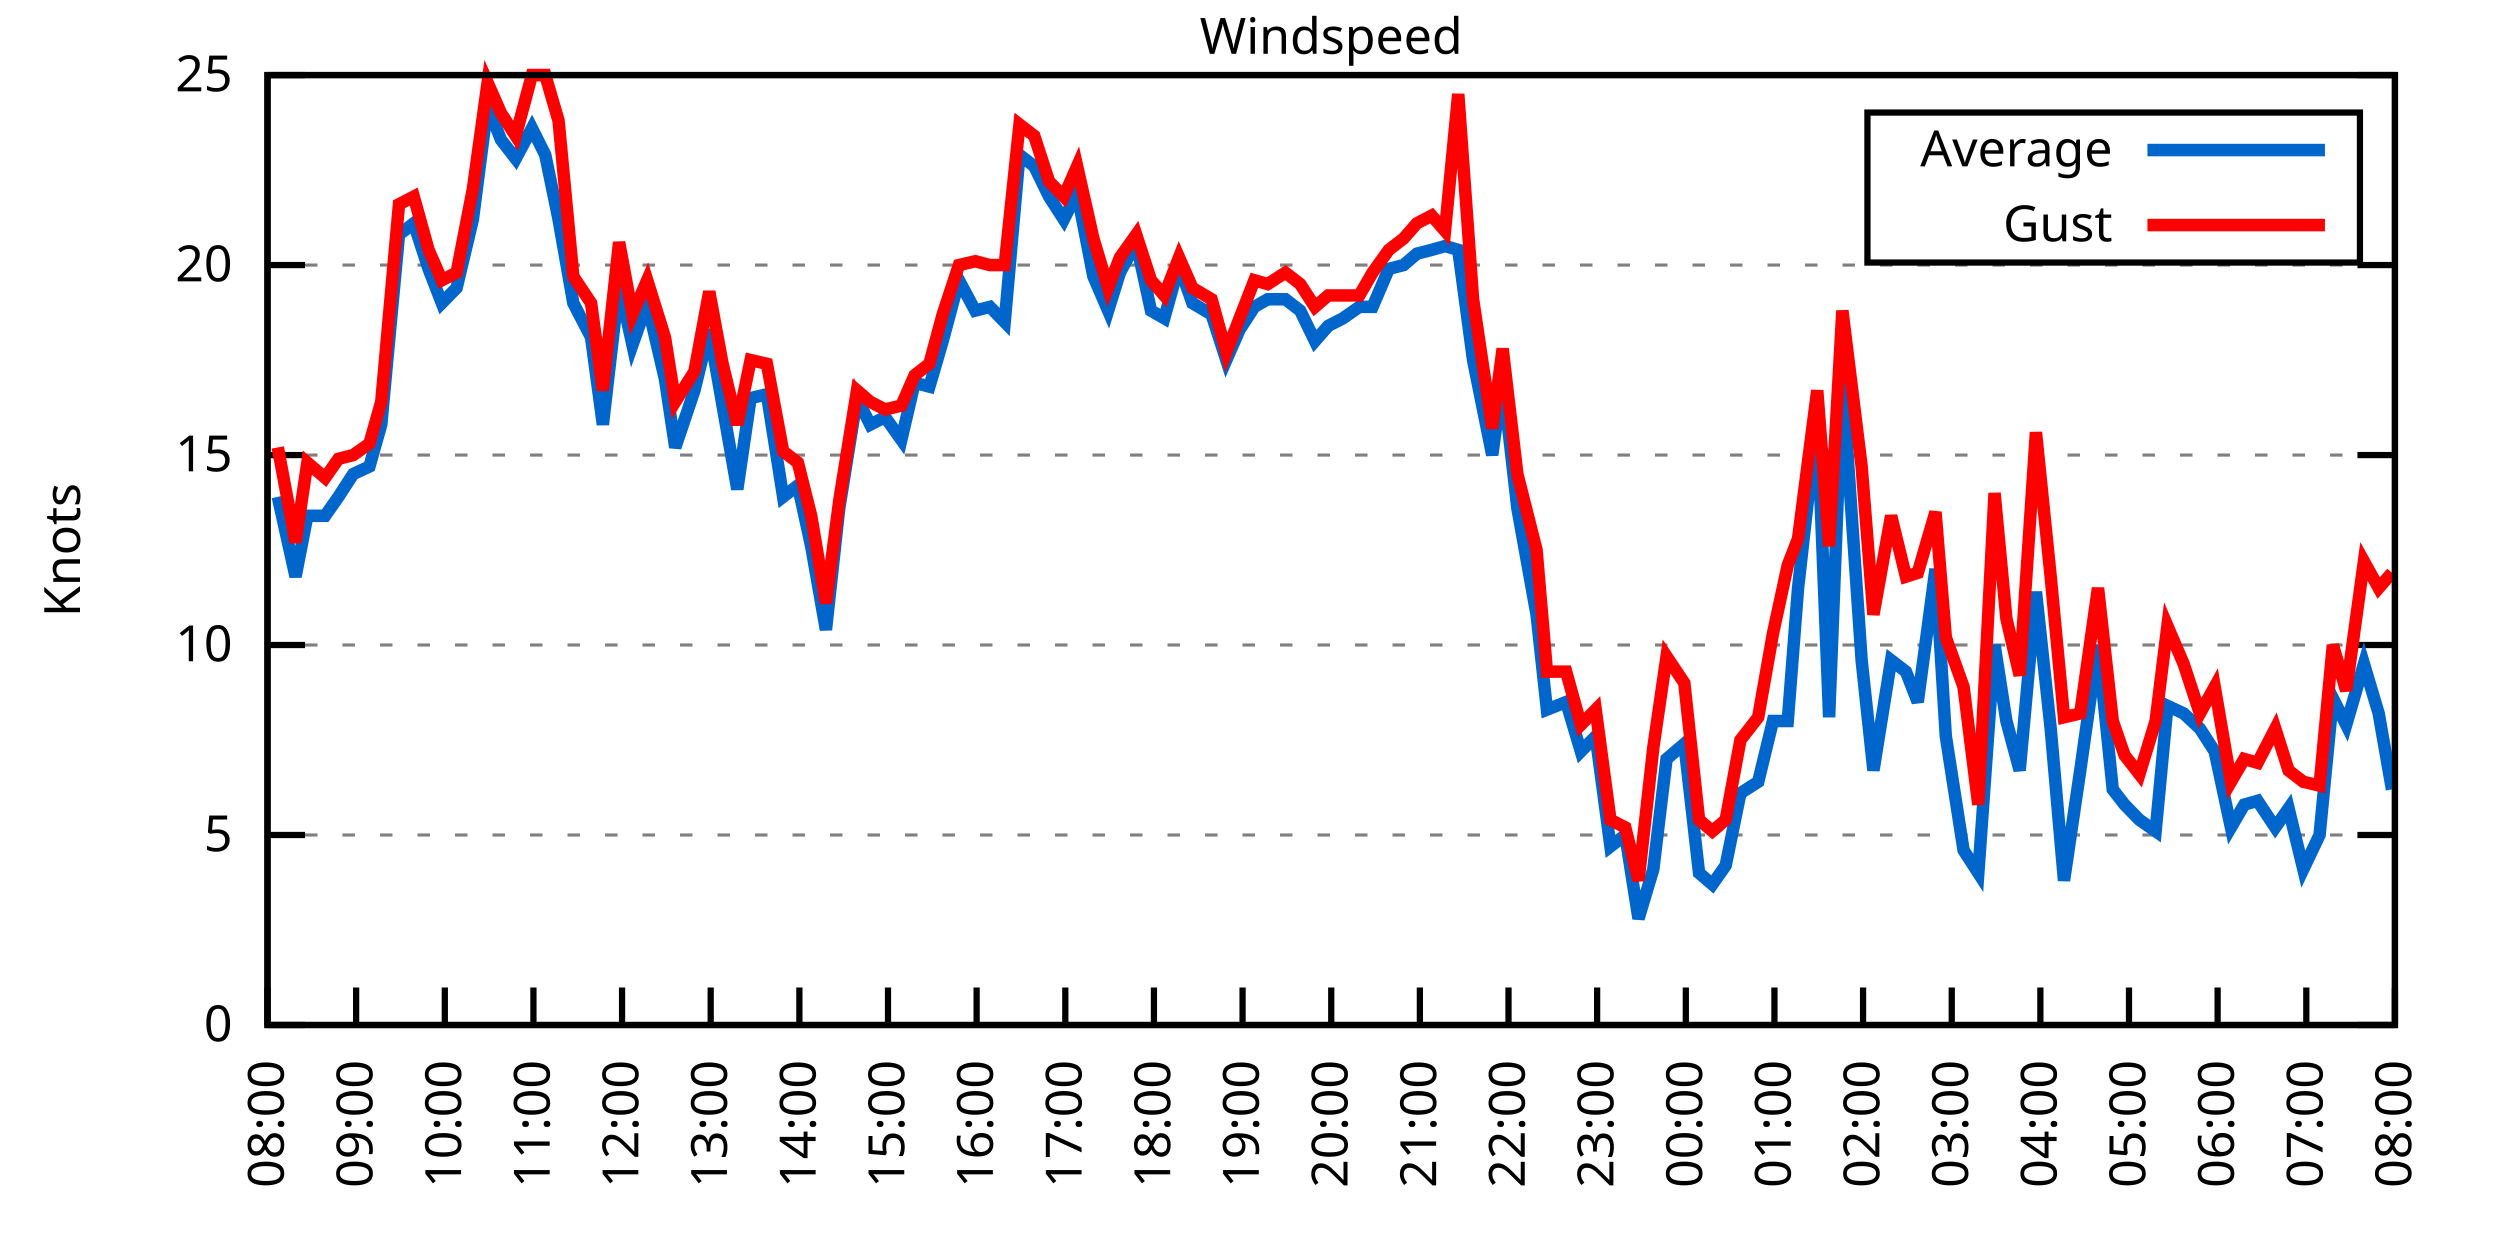
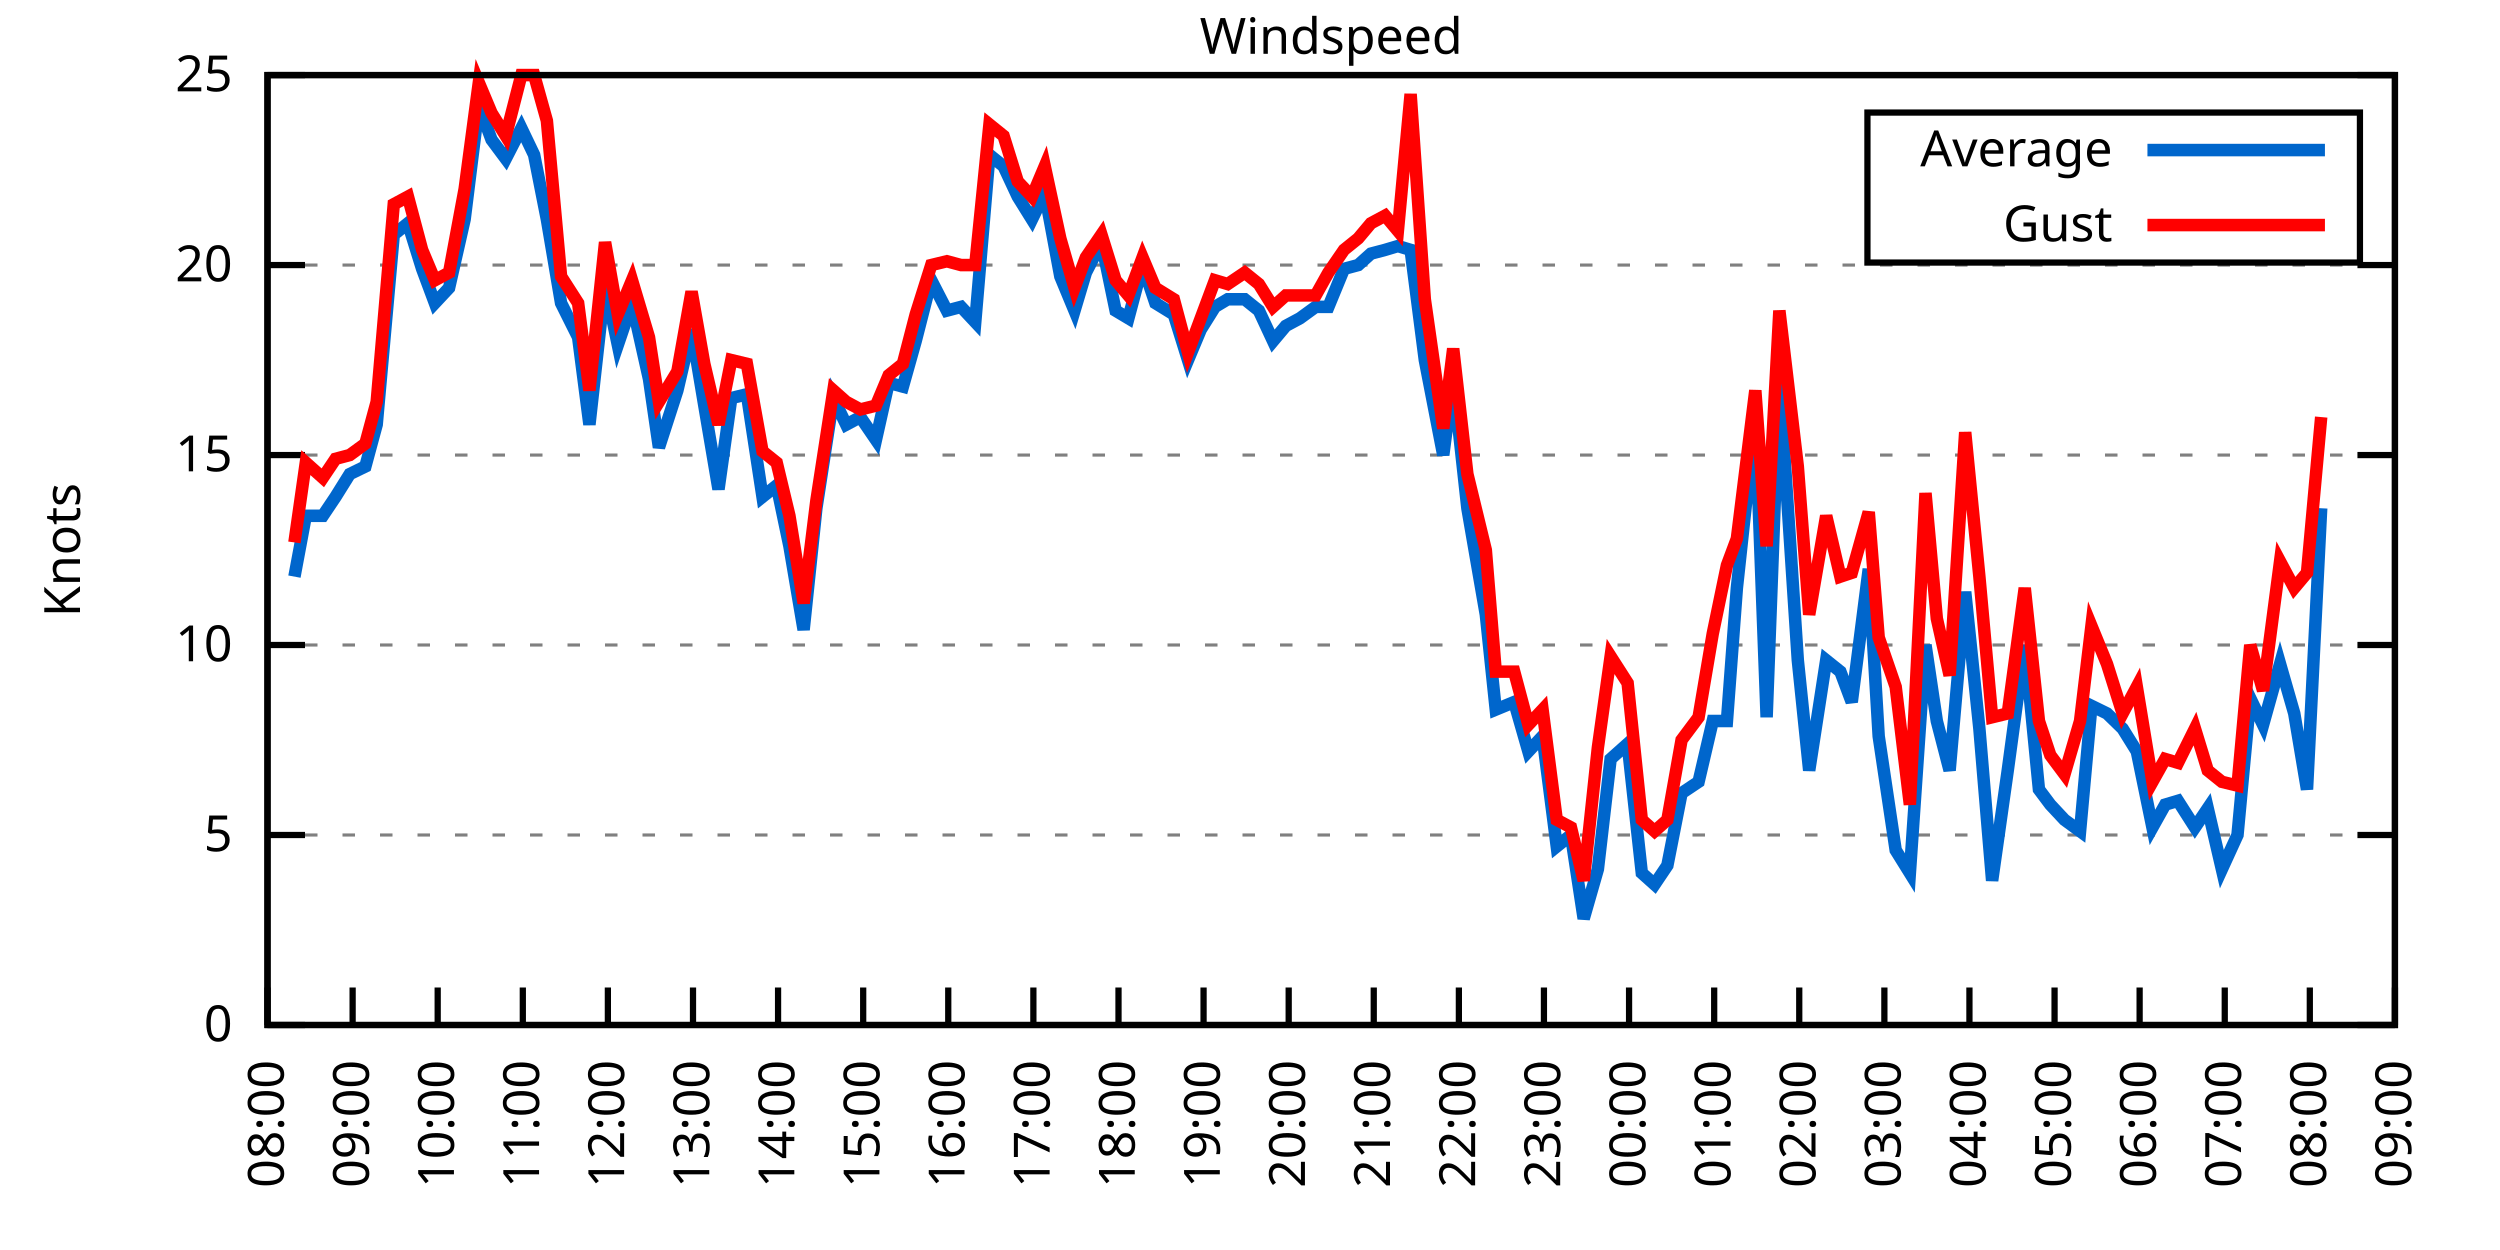
<svg xmlns="http://www.w3.org/2000/svg" xmlns:xlink="http://www.w3.org/1999/xlink" width="400" height="200" viewBox="0 0 400 200">
  <g id="gnuplot_canvas">
    <rect x="0" y="0" width="400" height="200" fill="none" />
    <defs>
      <circle id="gpDot" r="0.5" stroke-width="0.5" stroke="currentColor" />
      <path id="gpPt0" stroke-width="0.333" stroke="currentColor" d="M-1,0 h2 M0,-1 v2" />
      <path id="gpPt1" stroke-width="0.333" stroke="currentColor" d="M-1,-1 L1,1 M1,-1 L-1,1" />
      <path id="gpPt2" stroke-width="0.333" stroke="currentColor" d="M-1,0 L1,0 M0,-1 L0,1 M-1,-1 L1,1 M-1,1 L1,-1" />
      <rect id="gpPt3" stroke-width="0.333" stroke="currentColor" x="-1" y="-1" width="2" height="2" />
      <rect id="gpPt4" stroke-width="0.333" stroke="currentColor" fill="currentColor" x="-1" y="-1" width="2" height="2" />
      <circle id="gpPt5" stroke-width="0.333" stroke="currentColor" cx="0" cy="0" r="1" />
      <use xlink:href="#gpPt5" id="gpPt6" fill="currentColor" stroke="none" />
      <path id="gpPt7" stroke-width="0.333" stroke="currentColor" d="M0,-1.33 L-1.33,0.67 L1.33,0.67 z" />
      <use xlink:href="#gpPt7" id="gpPt8" fill="currentColor" stroke="none" />
      <use xlink:href="#gpPt7" id="gpPt9" stroke="currentColor" transform="rotate(180)" />
      <use xlink:href="#gpPt9" id="gpPt10" fill="currentColor" stroke="none" />
      <use xlink:href="#gpPt3" id="gpPt11" stroke="currentColor" transform="rotate(45)" />
      <use xlink:href="#gpPt11" id="gpPt12" fill="currentColor" stroke="none" />
      <path id="gpPt13" stroke-width="0.333" stroke="currentColor" d="M0,1.330 L1.265,0.411 L0.782,-1.067 L-0.782,-1.076 L-1.265,0.411 z" />
      <use xlink:href="#gpPt13" id="gpPt14" fill="currentColor" stroke="none" />
      <filter id="textbox" filterUnits="objectBoundingBox" x="0" y="0" height="1" width="1">
        <feFlood flood-color="white" flood-opacity="1" result="bgnd" />
        <feComposite in="SourceGraphic" in2="bgnd" operator="atop" />
      </filter>
      <filter id="greybox" filterUnits="objectBoundingBox" x="0" y="0" height="1" width="1">
        <feFlood flood-color="lightgrey" flood-opacity="1" result="grey" />
        <feComposite in="SourceGraphic" in2="grey" operator="atop" />
      </filter>
    </defs>
    <g fill="none" color="white" stroke="currentColor" stroke-width="1.00" stroke-linecap="butt" stroke-linejoin="miter">
</g>
    <g fill="none" color="black" stroke="currentColor" stroke-width="1.00" stroke-linecap="butt" stroke-linejoin="miter">
      <g stroke="none" shape-rendering="crispEdges">
        <polygon fill="rgb(255, 255, 255)" points="42.80,164.00 383.18,164.00 383.18,12.02 42.80,12.02 " />
      </g>
    </g>
    <g fill="none" color="black" stroke="currentColor" stroke-width="1.00" stroke-linecap="butt" stroke-linejoin="miter">
</g>
    <g fill="none" color="black" stroke="black" stroke-width="0.50" stroke-linecap="butt" stroke-linejoin="miter">
</g>
    <g fill="none" color="gray" stroke="currentColor" stroke-width="0.50" stroke-linecap="butt" stroke-linejoin="miter">
      <path stroke="gray" stroke-dasharray="2,4" class="gridline" d="M42.80,164.00 L383.19,164.00  " />
    </g>
    <g fill="none" color="gray" stroke="gray" stroke-width="1.00" stroke-linecap="butt" stroke-linejoin="miter">
</g>
    <g fill="none" color="black" stroke="currentColor" stroke-width="1.00" stroke-linecap="butt" stroke-linejoin="miter">
      <path stroke="black" d="M42.80,164.00 L48.80,164.00 M383.19,164.00 L377.19,164.00  " />
      <g transform="translate(37.20,166.60)" stroke="none" fill="black" font-family="Sans" font-size="8.00" text-anchor="end">
        <text>
          <tspan font-family="Sans"> 0</tspan>
        </text>
      </g>
    </g>
    <g fill="none" color="black" stroke="currentColor" stroke-width="1.00" stroke-linecap="butt" stroke-linejoin="miter">
</g>
    <g fill="none" color="black" stroke="black" stroke-width="0.50" stroke-linecap="butt" stroke-linejoin="miter">
</g>
    <g fill="none" color="gray" stroke="currentColor" stroke-width="0.50" stroke-linecap="butt" stroke-linejoin="miter">
      <path stroke="gray" stroke-dasharray="2,4" class="gridline" d="M42.80,133.60 L383.19,133.60  " />
    </g>
    <g fill="none" color="gray" stroke="gray" stroke-width="1.00" stroke-linecap="butt" stroke-linejoin="miter">
</g>
    <g fill="none" color="black" stroke="currentColor" stroke-width="1.00" stroke-linecap="butt" stroke-linejoin="miter">
      <path stroke="black" d="M42.80,133.60 L48.80,133.60 M383.19,133.60 L377.19,133.60  " />
      <g transform="translate(37.20,136.20)" stroke="none" fill="black" font-family="Sans" font-size="8.00" text-anchor="end">
        <text>
          <tspan font-family="Sans"> 5</tspan>
        </text>
      </g>
    </g>
    <g fill="none" color="black" stroke="currentColor" stroke-width="1.00" stroke-linecap="butt" stroke-linejoin="miter">
</g>
    <g fill="none" color="black" stroke="black" stroke-width="0.50" stroke-linecap="butt" stroke-linejoin="miter">
</g>
    <g fill="none" color="gray" stroke="currentColor" stroke-width="0.50" stroke-linecap="butt" stroke-linejoin="miter">
      <path stroke="gray" stroke-dasharray="2,4" class="gridline" d="M42.80,103.20 L383.19,103.20  " />
    </g>
    <g fill="none" color="gray" stroke="gray" stroke-width="1.00" stroke-linecap="butt" stroke-linejoin="miter">
</g>
    <g fill="none" color="black" stroke="currentColor" stroke-width="1.00" stroke-linecap="butt" stroke-linejoin="miter">
      <path stroke="black" d="M42.80,103.20 L48.80,103.20 M383.19,103.20 L377.19,103.20  " />
      <g transform="translate(37.20,105.80)" stroke="none" fill="black" font-family="Sans" font-size="8.00" text-anchor="end">
        <text>
          <tspan font-family="Sans"> 10</tspan>
        </text>
      </g>
    </g>
    <g fill="none" color="black" stroke="currentColor" stroke-width="1.00" stroke-linecap="butt" stroke-linejoin="miter">
</g>
    <g fill="none" color="black" stroke="black" stroke-width="0.50" stroke-linecap="butt" stroke-linejoin="miter">
</g>
    <g fill="none" color="gray" stroke="currentColor" stroke-width="0.50" stroke-linecap="butt" stroke-linejoin="miter">
      <path stroke="gray" stroke-dasharray="2,4" class="gridline" d="M42.80,72.81 L383.19,72.81  " />
    </g>
    <g fill="none" color="gray" stroke="gray" stroke-width="1.00" stroke-linecap="butt" stroke-linejoin="miter">
</g>
    <g fill="none" color="black" stroke="currentColor" stroke-width="1.00" stroke-linecap="butt" stroke-linejoin="miter">
      <path stroke="black" d="M42.80,72.81 L48.80,72.81 M383.19,72.81 L377.19,72.81  " />
      <g transform="translate(37.20,75.41)" stroke="none" fill="black" font-family="Sans" font-size="8.00" text-anchor="end">
        <text>
          <tspan font-family="Sans"> 15</tspan>
        </text>
      </g>
    </g>
    <g fill="none" color="black" stroke="currentColor" stroke-width="1.00" stroke-linecap="butt" stroke-linejoin="miter">
</g>
    <g fill="none" color="black" stroke="black" stroke-width="0.50" stroke-linecap="butt" stroke-linejoin="miter">
</g>
    <g fill="none" color="gray" stroke="currentColor" stroke-width="0.50" stroke-linecap="butt" stroke-linejoin="miter">
      <path stroke="gray" stroke-dasharray="2,4" class="gridline" d="M42.80,42.41 L383.19,42.41  " />
    </g>
    <g fill="none" color="gray" stroke="gray" stroke-width="1.00" stroke-linecap="butt" stroke-linejoin="miter">
</g>
    <g fill="none" color="black" stroke="currentColor" stroke-width="1.00" stroke-linecap="butt" stroke-linejoin="miter">
      <path stroke="black" d="M42.80,42.41 L48.80,42.41 M383.19,42.41 L377.19,42.41  " />
      <g transform="translate(37.20,45.01)" stroke="none" fill="black" font-family="Sans" font-size="8.00" text-anchor="end">
        <text>
          <tspan font-family="Sans"> 20</tspan>
        </text>
      </g>
    </g>
    <g fill="none" color="black" stroke="currentColor" stroke-width="1.00" stroke-linecap="butt" stroke-linejoin="miter">
</g>
    <g fill="none" color="black" stroke="black" stroke-width="0.50" stroke-linecap="butt" stroke-linejoin="miter">
</g>
    <g fill="none" color="gray" stroke="currentColor" stroke-width="0.50" stroke-linecap="butt" stroke-linejoin="miter">
      <path stroke="gray" stroke-dasharray="2,4" class="gridline" d="M42.80,12.01 L383.19,12.01  " />
    </g>
    <g fill="none" color="gray" stroke="gray" stroke-width="1.00" stroke-linecap="butt" stroke-linejoin="miter">
</g>
    <g fill="none" color="black" stroke="currentColor" stroke-width="1.00" stroke-linecap="butt" stroke-linejoin="miter">
      <path stroke="black" d="M42.80,12.01 L48.80,12.01 M383.19,12.01 L377.19,12.01  " />
      <g transform="translate(37.20,14.61)" stroke="none" fill="black" font-family="Sans" font-size="8.00" text-anchor="end">
        <text>
          <tspan font-family="Sans"> 25</tspan>
        </text>
      </g>
    </g>
    <g fill="none" color="black" stroke="currentColor" stroke-width="1.00" stroke-linecap="butt" stroke-linejoin="miter">
      <path stroke="black" d="M42.80,164.00 L42.80,158.00  " />
      <g transform="translate(45.40,169.60) rotate(270.00)" stroke="none" fill="black" font-family="Sans" font-size="8.00" text-anchor="end">
        <text>
          <tspan font-family="Sans">08:00</tspan>
        </text>
      </g>
    </g>
    <g fill="none" color="black" stroke="currentColor" stroke-width="1.00" stroke-linecap="butt" stroke-linejoin="miter">
-       <path stroke="black" d="M56.98,164.00 L56.98,158.00  " />
-       <g transform="translate(59.58,169.60) rotate(270.00)" stroke="none" fill="black" font-family="Sans" font-size="8.00" text-anchor="end">
+       <path stroke="black" d="M56.42,164.00 L56.42,158.00  " />
+       <g transform="translate(59.02,169.60) rotate(270.00)" stroke="none" fill="black" font-family="Sans" font-size="8.00" text-anchor="end">
        <text>
          <tspan font-family="Sans">09:00</tspan>
        </text>
      </g>
    </g>
    <g fill="none" color="black" stroke="currentColor" stroke-width="1.00" stroke-linecap="butt" stroke-linejoin="miter">
-       <path stroke="black" d="M71.17,164.00 L71.17,158.00  " />
-       <g transform="translate(73.77,169.60) rotate(270.00)" stroke="none" fill="black" font-family="Sans" font-size="8.00" text-anchor="end">
+       <path stroke="black" d="M70.03,164.00 L70.03,158.00  " />
+       <g transform="translate(72.63,169.60) rotate(270.00)" stroke="none" fill="black" font-family="Sans" font-size="8.00" text-anchor="end">
        <text>
          <tspan font-family="Sans">10:00</tspan>
        </text>
      </g>
    </g>
    <g fill="none" color="black" stroke="currentColor" stroke-width="1.00" stroke-linecap="butt" stroke-linejoin="miter">
-       <path stroke="black" d="M85.35,164.00 L85.35,158.00  " />
-       <g transform="translate(87.95,169.60) rotate(270.00)" stroke="none" fill="black" font-family="Sans" font-size="8.00" text-anchor="end">
+       <path stroke="black" d="M83.65,164.00 L83.65,158.00  " />
+       <g transform="translate(86.25,169.60) rotate(270.00)" stroke="none" fill="black" font-family="Sans" font-size="8.00" text-anchor="end">
        <text>
          <tspan font-family="Sans">11:00</tspan>
        </text>
      </g>
    </g>
    <g fill="none" color="black" stroke="currentColor" stroke-width="1.00" stroke-linecap="butt" stroke-linejoin="miter">
-       <path stroke="black" d="M99.53,164.00 L99.53,158.00  " />
-       <g transform="translate(102.13,169.60) rotate(270.00)" stroke="none" fill="black" font-family="Sans" font-size="8.00" text-anchor="end">
+       <path stroke="black" d="M97.26,164.00 L97.26,158.00  " />
+       <g transform="translate(99.86,169.60) rotate(270.00)" stroke="none" fill="black" font-family="Sans" font-size="8.00" text-anchor="end">
        <text>
          <tspan font-family="Sans">12:00</tspan>
        </text>
      </g>
    </g>
    <g fill="none" color="black" stroke="currentColor" stroke-width="1.00" stroke-linecap="butt" stroke-linejoin="miter">
-       <path stroke="black" d="M113.71,164.00 L113.71,158.00  " />
-       <g transform="translate(116.31,169.60) rotate(270.00)" stroke="none" fill="black" font-family="Sans" font-size="8.00" text-anchor="end">
+       <path stroke="black" d="M110.88,164.00 L110.88,158.00  " />
+       <g transform="translate(113.48,169.60) rotate(270.00)" stroke="none" fill="black" font-family="Sans" font-size="8.00" text-anchor="end">
        <text>
          <tspan font-family="Sans">13:00</tspan>
        </text>
      </g>
    </g>
    <g fill="none" color="black" stroke="currentColor" stroke-width="1.00" stroke-linecap="butt" stroke-linejoin="miter">
-       <path stroke="black" d="M127.90,164.00 L127.90,158.00  " />
-       <g transform="translate(130.50,169.60) rotate(270.00)" stroke="none" fill="black" font-family="Sans" font-size="8.00" text-anchor="end">
+       <path stroke="black" d="M124.49,164.00 L124.49,158.00  " />
+       <g transform="translate(127.09,169.60) rotate(270.00)" stroke="none" fill="black" font-family="Sans" font-size="8.00" text-anchor="end">
        <text>
          <tspan font-family="Sans">14:00</tspan>
        </text>
      </g>
    </g>
    <g fill="none" color="black" stroke="currentColor" stroke-width="1.00" stroke-linecap="butt" stroke-linejoin="miter">
-       <path stroke="black" d="M142.08,164.00 L142.08,158.00  " />
-       <g transform="translate(144.68,169.60) rotate(270.00)" stroke="none" fill="black" font-family="Sans" font-size="8.00" text-anchor="end">
+       <path stroke="black" d="M138.11,164.00 L138.11,158.00  " />
+       <g transform="translate(140.71,169.60) rotate(270.00)" stroke="none" fill="black" font-family="Sans" font-size="8.00" text-anchor="end">
        <text>
          <tspan font-family="Sans">15:00</tspan>
        </text>
      </g>
    </g>
    <g fill="none" color="black" stroke="currentColor" stroke-width="1.00" stroke-linecap="butt" stroke-linejoin="miter">
-       <path stroke="black" d="M156.26,164.00 L156.26,158.00  " />
-       <g transform="translate(158.86,169.60) rotate(270.00)" stroke="none" fill="black" font-family="Sans" font-size="8.00" text-anchor="end">
+       <path stroke="black" d="M151.72,164.00 L151.72,158.00  " />
+       <g transform="translate(154.32,169.60) rotate(270.00)" stroke="none" fill="black" font-family="Sans" font-size="8.00" text-anchor="end">
        <text>
          <tspan font-family="Sans">16:00</tspan>
        </text>
      </g>
    </g>
    <g fill="none" color="black" stroke="currentColor" stroke-width="1.00" stroke-linecap="butt" stroke-linejoin="miter">
-       <path stroke="black" d="M170.45,164.00 L170.45,158.00  " />
-       <g transform="translate(173.05,169.60) rotate(270.00)" stroke="none" fill="black" font-family="Sans" font-size="8.00" text-anchor="end">
+       <path stroke="black" d="M165.34,164.00 L165.34,158.00  " />
+       <g transform="translate(167.94,169.60) rotate(270.00)" stroke="none" fill="black" font-family="Sans" font-size="8.00" text-anchor="end">
        <text>
          <tspan font-family="Sans">17:00</tspan>
        </text>
      </g>
    </g>
    <g fill="none" color="black" stroke="currentColor" stroke-width="1.00" stroke-linecap="butt" stroke-linejoin="miter">
-       <path stroke="black" d="M184.63,164.00 L184.63,158.00  " />
-       <g transform="translate(187.23,169.60) rotate(270.00)" stroke="none" fill="black" font-family="Sans" font-size="8.00" text-anchor="end">
+       <path stroke="black" d="M178.96,164.00 L178.96,158.00  " />
+       <g transform="translate(181.56,169.60) rotate(270.00)" stroke="none" fill="black" font-family="Sans" font-size="8.00" text-anchor="end">
        <text>
          <tspan font-family="Sans">18:00</tspan>
        </text>
      </g>
    </g>
    <g fill="none" color="black" stroke="currentColor" stroke-width="1.00" stroke-linecap="butt" stroke-linejoin="miter">
-       <path stroke="black" d="M198.81,164.00 L198.81,158.00  " />
-       <g transform="translate(201.41,169.60) rotate(270.00)" stroke="none" fill="black" font-family="Sans" font-size="8.00" text-anchor="end">
+       <path stroke="black" d="M192.57,164.00 L192.57,158.00  " />
+       <g transform="translate(195.17,169.60) rotate(270.00)" stroke="none" fill="black" font-family="Sans" font-size="8.00" text-anchor="end">
        <text>
          <tspan font-family="Sans">19:00</tspan>
        </text>
      </g>
    </g>
    <g fill="none" color="black" stroke="currentColor" stroke-width="1.00" stroke-linecap="butt" stroke-linejoin="miter">
-       <path stroke="black" d="M213.00,164.00 L213.00,158.00  " />
-       <g transform="translate(215.60,169.60) rotate(270.00)" stroke="none" fill="black" font-family="Sans" font-size="8.00" text-anchor="end">
+       <path stroke="black" d="M206.19,164.00 L206.19,158.00  " />
+       <g transform="translate(208.79,169.60) rotate(270.00)" stroke="none" fill="black" font-family="Sans" font-size="8.00" text-anchor="end">
        <text>
          <tspan font-family="Sans">20:00</tspan>
        </text>
      </g>
    </g>
    <g fill="none" color="black" stroke="currentColor" stroke-width="1.00" stroke-linecap="butt" stroke-linejoin="miter">
-       <path stroke="black" d="M227.18,164.00 L227.18,158.00  " />
-       <g transform="translate(229.78,169.60) rotate(270.00)" stroke="none" fill="black" font-family="Sans" font-size="8.00" text-anchor="end">
+       <path stroke="black" d="M219.80,164.00 L219.80,158.00  " />
+       <g transform="translate(222.40,169.60) rotate(270.00)" stroke="none" fill="black" font-family="Sans" font-size="8.00" text-anchor="end">
        <text>
          <tspan font-family="Sans">21:00</tspan>
        </text>
      </g>
    </g>
    <g fill="none" color="black" stroke="currentColor" stroke-width="1.00" stroke-linecap="butt" stroke-linejoin="miter">
-       <path stroke="black" d="M241.36,164.00 L241.36,158.00  " />
-       <g transform="translate(243.96,169.60) rotate(270.00)" stroke="none" fill="black" font-family="Sans" font-size="8.00" text-anchor="end">
+       <path stroke="black" d="M233.42,164.00 L233.42,158.00  " />
+       <g transform="translate(236.02,169.60) rotate(270.00)" stroke="none" fill="black" font-family="Sans" font-size="8.00" text-anchor="end">
        <text>
          <tspan font-family="Sans">22:00</tspan>
        </text>
      </g>
    </g>
    <g fill="none" color="black" stroke="currentColor" stroke-width="1.00" stroke-linecap="butt" stroke-linejoin="miter">
-       <path stroke="black" d="M255.54,164.00 L255.54,158.00  " />
-       <g transform="translate(258.14,169.60) rotate(270.00)" stroke="none" fill="black" font-family="Sans" font-size="8.00" text-anchor="end">
+       <path stroke="black" d="M247.03,164.00 L247.03,158.00  " />
+       <g transform="translate(249.63,169.60) rotate(270.00)" stroke="none" fill="black" font-family="Sans" font-size="8.00" text-anchor="end">
        <text>
          <tspan font-family="Sans">23:00</tspan>
        </text>
      </g>
    </g>
    <g fill="none" color="black" stroke="currentColor" stroke-width="1.00" stroke-linecap="butt" stroke-linejoin="miter">
-       <path stroke="black" d="M269.73,164.00 L269.73,158.00  " />
-       <g transform="translate(272.33,169.60) rotate(270.00)" stroke="none" fill="black" font-family="Sans" font-size="8.00" text-anchor="end">
+       <path stroke="black" d="M260.65,164.00 L260.65,158.00  " />
+       <g transform="translate(263.25,169.60) rotate(270.00)" stroke="none" fill="black" font-family="Sans" font-size="8.00" text-anchor="end">
        <text>
          <tspan font-family="Sans">00:00</tspan>
        </text>
      </g>
    </g>
    <g fill="none" color="black" stroke="currentColor" stroke-width="1.00" stroke-linecap="butt" stroke-linejoin="miter">
-       <path stroke="black" d="M283.91,164.00 L283.91,158.00  " />
-       <g transform="translate(286.51,169.60) rotate(270.00)" stroke="none" fill="black" font-family="Sans" font-size="8.00" text-anchor="end">
+       <path stroke="black" d="M274.27,164.00 L274.27,158.00  " />
+       <g transform="translate(276.87,169.60) rotate(270.00)" stroke="none" fill="black" font-family="Sans" font-size="8.00" text-anchor="end">
        <text>
          <tspan font-family="Sans">01:00</tspan>
        </text>
      </g>
    </g>
    <g fill="none" color="black" stroke="currentColor" stroke-width="1.00" stroke-linecap="butt" stroke-linejoin="miter">
-       <path stroke="black" d="M298.09,164.00 L298.09,158.00  " />
-       <g transform="translate(300.69,169.60) rotate(270.00)" stroke="none" fill="black" font-family="Sans" font-size="8.00" text-anchor="end">
+       <path stroke="black" d="M287.88,164.00 L287.88,158.00  " />
+       <g transform="translate(290.48,169.60) rotate(270.00)" stroke="none" fill="black" font-family="Sans" font-size="8.00" text-anchor="end">
        <text>
          <tspan font-family="Sans">02:00</tspan>
        </text>
      </g>
    </g>
    <g fill="none" color="black" stroke="currentColor" stroke-width="1.00" stroke-linecap="butt" stroke-linejoin="miter">
-       <path stroke="black" d="M312.28,164.00 L312.28,158.00  " />
-       <g transform="translate(314.88,169.60) rotate(270.00)" stroke="none" fill="black" font-family="Sans" font-size="8.00" text-anchor="end">
+       <path stroke="black" d="M301.50,164.00 L301.50,158.00  " />
+       <g transform="translate(304.10,169.60) rotate(270.00)" stroke="none" fill="black" font-family="Sans" font-size="8.00" text-anchor="end">
        <text>
          <tspan font-family="Sans">03:00</tspan>
        </text>
      </g>
    </g>
    <g fill="none" color="black" stroke="currentColor" stroke-width="1.00" stroke-linecap="butt" stroke-linejoin="miter">
-       <path stroke="black" d="M326.46,164.00 L326.46,158.00  " />
-       <g transform="translate(329.06,169.60) rotate(270.00)" stroke="none" fill="black" font-family="Sans" font-size="8.00" text-anchor="end">
+       <path stroke="black" d="M315.11,164.00 L315.11,158.00  " />
+       <g transform="translate(317.71,169.60) rotate(270.00)" stroke="none" fill="black" font-family="Sans" font-size="8.00" text-anchor="end">
        <text>
          <tspan font-family="Sans">04:00</tspan>
        </text>
      </g>
    </g>
    <g fill="none" color="black" stroke="currentColor" stroke-width="1.00" stroke-linecap="butt" stroke-linejoin="miter">
-       <path stroke="black" d="M340.64,164.00 L340.64,158.00  " />
-       <g transform="translate(343.24,169.60) rotate(270.00)" stroke="none" fill="black" font-family="Sans" font-size="8.00" text-anchor="end">
+       <path stroke="black" d="M328.73,164.00 L328.73,158.00  " />
+       <g transform="translate(331.33,169.60) rotate(270.00)" stroke="none" fill="black" font-family="Sans" font-size="8.00" text-anchor="end">
        <text>
          <tspan font-family="Sans">05:00</tspan>
        </text>
      </g>
    </g>
    <g fill="none" color="black" stroke="currentColor" stroke-width="1.00" stroke-linecap="butt" stroke-linejoin="miter">
-       <path stroke="black" d="M354.82,164.00 L354.82,158.00  " />
-       <g transform="translate(357.42,169.60) rotate(270.00)" stroke="none" fill="black" font-family="Sans" font-size="8.00" text-anchor="end">
+       <path stroke="black" d="M342.34,164.00 L342.34,158.00  " />
+       <g transform="translate(344.94,169.60) rotate(270.00)" stroke="none" fill="black" font-family="Sans" font-size="8.00" text-anchor="end">
        <text>
          <tspan font-family="Sans">06:00</tspan>
        </text>
      </g>
    </g>
    <g fill="none" color="black" stroke="currentColor" stroke-width="1.00" stroke-linecap="butt" stroke-linejoin="miter">
-       <path stroke="black" d="M369.01,164.00 L369.01,158.00  " />
-       <g transform="translate(371.61,169.60) rotate(270.00)" stroke="none" fill="black" font-family="Sans" font-size="8.00" text-anchor="end">
+       <path stroke="black" d="M355.96,164.00 L355.96,158.00  " />
+       <g transform="translate(358.56,169.60) rotate(270.00)" stroke="none" fill="black" font-family="Sans" font-size="8.00" text-anchor="end">
        <text>
          <tspan font-family="Sans">07:00</tspan>
+         </text>
+       </g>
+     </g>
+     <g fill="none" color="black" stroke="currentColor" stroke-width="1.00" stroke-linecap="butt" stroke-linejoin="miter">
+       <path stroke="black" d="M369.57,164.00 L369.57,158.00  " />
+       <g transform="translate(372.17,169.60) rotate(270.00)" stroke="none" fill="black" font-family="Sans" font-size="8.00" text-anchor="end">
+         <text>
+           <tspan font-family="Sans">08:00</tspan>
        </text>
      </g>
    </g>
    <g fill="none" color="black" stroke="currentColor" stroke-width="1.00" stroke-linecap="butt" stroke-linejoin="miter">
      <path stroke="black" d="M383.19,164.00 L383.19,158.00  " />
      <g transform="translate(385.79,169.60) rotate(270.00)" stroke="none" fill="black" font-family="Sans" font-size="8.00" text-anchor="end">
        <text>
-           <tspan font-family="Sans">08:00</tspan>
+           <tspan font-family="Sans">09:00</tspan>
        </text>
      </g>
    </g>
    <g fill="none" color="black" stroke="currentColor" stroke-width="1.00" stroke-linecap="butt" stroke-linejoin="miter">
</g>
    <g fill="none" color="black" stroke="currentColor" stroke-width="1.00" stroke-linecap="butt" stroke-linejoin="miter">
      <path stroke="black" d="M42.80,12.01 L42.80,164.00 L383.19,164.00 L383.19,12.01 L42.80,12.01 Z  " />
    </g>
    <g fill="none" color="black" stroke="currentColor" stroke-width="1.00" stroke-linecap="butt" stroke-linejoin="miter">
</g>
    <g fill="none" color="black" stroke="currentColor" stroke-width="1.00" stroke-linecap="butt" stroke-linejoin="miter">
      <path stroke="black" d="M298.79,42.01 L298.79,18.01 L377.59,18.01 L377.59,42.01 L298.79,42.01 Z  " />
    </g>
    <g id="Windspeed_plot_1">
      <g fill="none" color="white" stroke="black" stroke-width="2.00" stroke-linecap="butt" stroke-linejoin="miter">
</g>
      <g fill="none" color="black" stroke="currentColor" stroke-width="2.00" stroke-linecap="butt" stroke-linejoin="miter">
        <g transform="translate(337.99,26.61)" stroke="none" fill="black" font-family="Sans" font-size="8.00" text-anchor="end">
          <text>
            <tspan font-family="Sans">Average</tspan>
          </text>
        </g>
      </g>
      <g fill="none" color="black" stroke="currentColor" stroke-width="2.00" stroke-linecap="butt" stroke-linejoin="miter">
-         <path stroke="rgb(  0, 102, 204)" d="M343.59,24.01 L371.99,24.01 M44.45,79.49 L47.29,92.26 L49.18,82.53 L52.02,82.53 L54.15,79.49 L56.51,75.85   L59.11,74.63 L61.00,67.94 L63.84,37.54 L66.20,35.72 L68.57,43.02 L70.69,48.49 L73.06,46.06 L75.66,35.11   L78.02,16.87 L80.15,22.35 L82.51,25.39 L85.11,20.52 L87.24,24.78 L89.37,35.11 L91.73,48.49 L94.57,53.96   L96.46,67.94 L99.06,45.45 L101.19,55.18 L103.55,48.49 L106.39,60.65 L108.04,71.59 L111.11,62.47 L113.48,52.74   L115.61,64.90 L117.97,78.28 L120.10,63.69 L122.70,63.08 L125.30,79.49 L127.66,77.67 L129.79,87.40 L132.15,100.77   L134.28,81.32 L137.12,63.69 L139.24,67.94 L141.61,66.73 L144.21,70.37 L146.34,61.25 L148.70,61.86 L150.83,54.57   L153.43,44.84 L156.03,49.70 L158.39,49.10 L160.75,51.53 L163.12,24.78 L165.48,26.60 L167.85,31.46 L170.21,35.11   L172.34,30.86 L174.94,44.23 L177.30,49.70 L179.19,43.62 L181.79,38.76 L184.16,49.70 L186.28,50.92 L188.65,42.41   L190.78,48.49 L193.85,50.31 L196.21,57.61 L198.34,52.74 L200.70,49.10 L202.83,47.88 L205.67,47.88 L208.03,49.70   L210.39,54.57 L212.52,52.14 L214.89,50.92 L217.49,49.10 L219.61,49.10 L222.21,43.02 L224.58,42.41 L226.71,40.58   L229.07,39.98 L231.20,39.37 L233.32,39.98 L235.69,57.61 L238.76,72.81 L240.42,60.65 L242.78,81.32 L245.85,98.34   L247.51,113.54 L250.58,112.32 L252.94,120.23 L255.31,117.80 L257.67,135.43 L260.04,133.60 L262.16,146.98 L264.53,139.07   L266.65,121.44 L269.49,119.01 L271.85,139.68 L273.98,141.51 L276.11,138.47 L278.47,126.91 L281.31,125.09 L283.67,115.36   L286.04,115.36 L287.69,94.08 L290.76,66.73 L292.66,114.76 L294.78,60.65 L297.86,105.64 L299.75,123.27 L302.58,105.64   L304.95,107.46 L306.84,112.32 L309.68,91.04 L311.33,117.80 L314.17,136.03 L316.53,139.68 L319.13,103.20 L321.02,115.36   L323.15,123.27 L325.75,94.69 L328.11,116.58 L330.24,140.90 L332.84,123.27 L335.68,103.20 L338.04,126.31 L339.93,128.74   L342.30,131.17 L344.90,132.99 L346.79,112.93 L349.39,114.15 L351.99,116.58 L354.35,120.23 L356.95,132.39 L359.08,128.74   L361.21,128.13 L364.04,132.39 L366.17,129.35 L368.53,139.07 L371.13,133.60 L373.26,111.72 L375.39,115.97 L378.23,106.24   L380.59,114.15 L382.72,126.31  " />
+         <path stroke="rgb(  0, 102, 204)" d="M343.59,24.01 L371.99,24.01 M47.11,92.26 L48.93,82.53 L51.65,82.53 L53.69,79.49 L55.96,75.85 L58.46,74.63   L60.27,67.94 L63.00,37.54 L65.27,35.72 L67.54,43.02 L69.58,48.49 L71.85,46.06 L74.34,35.11 L76.61,16.87   L78.65,22.35 L80.92,25.39 L83.42,20.52 L85.46,24.78 L87.50,35.11 L89.77,48.49 L92.50,53.96 L94.31,67.94   L96.81,45.45 L98.85,55.18 L101.12,48.49 L103.84,60.65 L105.43,71.59 L108.38,62.47 L110.65,52.74 L112.69,64.90   L114.96,78.28 L117.01,63.69 L119.50,63.08 L122.00,79.49 L124.27,77.67 L126.31,87.40 L128.58,100.77 L130.62,81.32   L133.34,63.69 L135.39,67.94 L137.66,66.73 L140.15,70.37 L142.19,61.25 L144.46,61.86 L146.51,54.57 L149.00,44.84   L151.50,49.70 L153.77,49.10 L156.04,51.53 L158.31,24.78 L160.57,26.60 L162.84,31.46 L165.11,35.11 L167.16,30.86   L169.65,44.23 L171.92,49.70 L173.74,43.62 L176.23,38.76 L178.50,49.70 L180.54,50.92 L182.81,42.41 L184.86,48.49   L187.81,50.31 L190.08,57.61 L192.12,52.74 L194.39,49.10 L196.43,47.88 L199.15,47.88 L201.42,49.70 L203.69,54.57   L205.73,52.14 L208.00,50.92 L210.50,49.10 L212.54,49.10 L215.04,43.02 L217.31,42.41 L219.35,40.58 L221.62,39.98   L223.66,39.37 L225.70,39.98 L227.97,57.61 L230.92,72.81 L232.51,60.65 L234.78,81.32 L237.73,98.34 L239.32,113.54   L242.27,112.32 L244.54,120.23 L246.81,117.80 L249.08,135.43 L251.35,133.60 L253.39,146.98 L255.66,139.07 L257.70,121.44   L260.42,119.01 L262.69,139.68 L264.73,141.51 L266.78,138.47 L269.05,126.91 L271.77,125.09 L274.04,115.36 L276.31,115.36   L277.90,94.08 L280.85,66.73 L282.66,114.76 L284.70,60.65 L287.65,105.64 L289.47,123.27 L292.19,105.64 L294.46,107.46   L296.28,112.32 L299.00,91.04 L300.59,117.80 L303.31,136.03 L305.58,139.68 L308.08,103.20 L309.89,115.36 L311.94,123.27   L314.43,94.69 L316.70,116.58 L318.74,140.90 L321.24,123.27 L323.96,103.20 L326.23,126.31 L328.05,128.74 L330.32,131.17   L332.81,132.99 L334.63,112.93 L337.12,114.15 L339.62,116.58 L341.89,120.23 L344.39,132.39 L346.43,128.74 L348.47,128.13   L351.19,132.39 L353.24,129.35 L355.50,139.07 L358.00,133.60 L360.04,111.72 L362.09,115.97 L364.81,106.24 L367.08,114.15   L369.12,126.31 L371.39,81.32  " />
      </g>
    </g>
    <g id="Windspeed_plot_2">
      <g fill="none" color="black" stroke="currentColor" stroke-width="2.00" stroke-linecap="butt" stroke-linejoin="miter">
        <g transform="translate(337.99,38.61)" stroke="none" fill="black" font-family="Sans" font-size="8.00" text-anchor="end">
          <text>
            <tspan font-family="Sans">Gust</tspan>
          </text>
        </g>
      </g>
      <g fill="none" color="black" stroke="currentColor" stroke-width="2.00" stroke-linecap="butt" stroke-linejoin="miter">
-         <path stroke="rgb(255,   0,   0)" d="M343.59,36.01 L371.99,36.01 M44.45,71.59 L47.29,86.79 L49.18,74.02 L52.02,76.45 L54.15,73.41 L56.51,72.81   L59.11,70.98 L61.00,64.29 L63.84,32.68 L66.20,31.46 L68.57,39.98 L70.69,44.84 L73.06,43.62 L75.66,30.25   L78.02,13.23 L80.15,18.09 L82.51,21.74 L85.11,12.01 L87.24,12.01 L89.37,19.31 L91.73,44.23 L94.57,48.49   L96.46,62.47 L99.06,38.76 L101.19,50.31 L103.55,44.84 L106.39,53.96 L108.04,64.29 L111.11,59.43 L113.48,46.66   L115.61,58.21 L117.97,67.94 L120.10,57.61 L122.70,58.21 L125.30,72.20 L127.66,74.02 L129.79,82.53 L132.15,96.52   L134.28,80.10 L137.12,62.47 L139.24,64.29 L141.61,65.51 L144.21,64.90 L146.34,60.04 L148.70,58.21 L150.83,50.31   L153.43,42.41 L156.03,41.80 L158.39,42.41 L160.75,42.41 L163.12,19.91 L165.48,21.74 L167.85,29.03 L170.21,31.46   L172.34,26.60 L174.94,38.15 L177.30,46.06 L179.19,41.19 L181.79,37.54 L184.16,44.84 L186.28,47.27 L188.65,41.19   L190.78,46.06 L193.85,47.88 L196.21,56.39 L198.34,50.92 L200.70,44.84 L202.83,45.45 L205.67,43.62 L208.03,45.45   L210.39,49.10 L212.52,47.27 L214.89,47.27 L217.49,47.27 L219.61,43.62 L222.21,39.98 L224.58,38.15 L226.71,35.72   L229.07,34.50 L231.20,36.94 L233.32,15.05 L235.69,47.88 L238.76,68.55 L240.42,55.78 L242.78,75.85 L245.85,88.00   L247.51,107.46 L250.58,107.46 L252.94,115.97 L255.31,113.54 L257.67,131.17 L260.04,132.39 L262.16,140.90 L264.53,119.62   L266.65,105.03 L269.49,109.28 L271.85,131.17 L273.98,132.99 L276.11,131.17 L278.47,118.40 L281.31,114.76 L283.67,101.38   L286.04,90.44 L287.69,86.18 L290.76,62.47 L292.66,87.40 L294.78,49.70 L297.86,74.63 L299.75,98.34 L302.58,82.53   L304.95,92.26 L306.84,91.65 L309.68,81.93 L311.33,101.99 L314.17,109.89 L316.53,128.74 L319.13,78.89 L321.02,98.95   L323.15,108.07 L325.75,69.16 L328.11,92.26 L330.24,114.76 L332.84,114.15 L335.68,94.08 L338.04,115.36 L339.93,120.83   L342.30,123.87 L344.90,115.36 L346.79,100.16 L349.39,106.24 L351.99,114.15 L354.35,109.89 L356.95,125.09 L359.08,121.44   L361.21,122.05 L364.04,116.58 L366.17,123.27 L368.53,125.09 L371.13,125.70 L373.26,103.20 L375.39,110.50 L378.23,89.83   L380.59,94.08 L382.72,91.65  " />
+         <path stroke="rgb(255,   0,   0)" d="M343.59,36.01 L371.99,36.01 M47.11,86.79 L48.93,74.02 L51.65,76.45 L53.69,73.41 L55.96,72.81 L58.46,70.98   L60.27,64.29 L63.00,32.68 L65.27,31.46 L67.54,39.98 L69.58,44.84 L71.85,43.62 L74.34,30.25 L76.61,13.23   L78.65,18.09 L80.92,21.74 L83.42,12.01 L85.46,12.01 L87.50,19.31 L89.77,44.23 L92.50,48.49 L94.31,62.47   L96.81,38.76 L98.85,50.31 L101.12,44.84 L103.84,53.96 L105.43,64.29 L108.38,59.43 L110.65,46.66 L112.69,58.21   L114.96,67.94 L117.01,57.61 L119.50,58.21 L122.00,72.20 L124.27,74.02 L126.31,82.53 L128.58,96.52 L130.62,80.10   L133.34,62.47 L135.39,64.29 L137.66,65.51 L140.15,64.90 L142.19,60.04 L144.46,58.21 L146.51,50.31 L149.00,42.41   L151.50,41.80 L153.77,42.41 L156.04,42.41 L158.31,19.91 L160.57,21.74 L162.84,29.03 L165.11,31.46 L167.16,26.60   L169.65,38.15 L171.92,46.06 L173.74,41.19 L176.23,37.54 L178.50,44.84 L180.54,47.27 L182.81,41.19 L184.86,46.06   L187.81,47.88 L190.08,56.39 L192.12,50.92 L194.39,44.84 L196.43,45.45 L199.15,43.62 L201.42,45.45 L203.69,49.10   L205.73,47.27 L208.00,47.27 L210.50,47.27 L212.54,43.62 L215.04,39.98 L217.31,38.15 L219.35,35.72 L221.62,34.50   L223.66,36.94 L225.70,15.05 L227.97,47.88 L230.92,68.55 L232.51,55.78 L234.78,75.85 L237.73,88.00 L239.32,107.46   L242.27,107.46 L244.54,115.97 L246.81,113.54 L249.08,131.17 L251.35,132.39 L253.39,140.90 L255.66,119.62 L257.70,105.03   L260.42,109.28 L262.69,131.17 L264.73,132.99 L266.78,131.17 L269.05,118.40 L271.77,114.76 L274.04,101.38 L276.31,90.44   L277.90,86.18 L280.85,62.47 L282.66,87.40 L284.70,49.70 L287.65,74.63 L289.47,98.34 L292.19,82.53 L294.46,92.26   L296.28,91.65 L299.00,81.93 L300.59,101.99 L303.31,109.89 L305.58,128.74 L308.08,78.89 L309.89,98.95 L311.94,108.07   L314.43,69.16 L316.70,92.26 L318.74,114.76 L321.24,114.15 L323.96,94.08 L326.23,115.36 L328.05,120.83 L330.32,123.87   L332.81,115.36 L334.63,100.16 L337.12,106.24 L339.62,114.15 L341.89,109.89 L344.39,125.09 L346.43,121.44 L348.47,122.05   L351.19,116.58 L353.24,123.27 L355.50,125.09 L358.00,125.70 L360.04,103.20 L362.09,110.50 L364.81,89.83 L367.08,94.08   L369.12,91.65 L371.39,66.73  " />
      </g>
    </g>
    <g fill="none" color="black" stroke="currentColor" stroke-width="2.00" stroke-linecap="butt" stroke-linejoin="miter">
</g>
    <g fill="none" color="black" stroke="black" stroke-width="1.00" stroke-linecap="butt" stroke-linejoin="miter">
</g>
    <g fill="none" color="black" stroke="currentColor" stroke-width="1.00" stroke-linecap="butt" stroke-linejoin="miter">
      <path stroke="black" d="M42.80,12.01 L42.80,164.00 L383.19,164.00 L383.19,12.01 L42.80,12.01 Z  " />
      <g transform="translate(12.80,88.01) rotate(270.00)" stroke="none" fill="black" font-family="Sans" font-size="8.00" text-anchor="middle">
        <text>
          <tspan font-family="Sans">Knots</tspan>
        </text>
      </g>
    </g>
    <g fill="none" color="black" stroke="currentColor" stroke-width="1.00" stroke-linecap="butt" stroke-linejoin="miter">
</g>
    <g fill="none" color="black" stroke="currentColor" stroke-width="1.00" stroke-linecap="butt" stroke-linejoin="miter">
      <g transform="translate(212.99,8.61)" stroke="none" fill="black" font-family="Sans" font-size="8.00" text-anchor="middle">
        <text>
          <tspan font-family="Sans">Windspeed</tspan>
        </text>
      </g>
    </g>
    <g fill="none" color="black" stroke="currentColor" stroke-width="1.00" stroke-linecap="butt" stroke-linejoin="miter">
</g>
  </g>
</svg>
